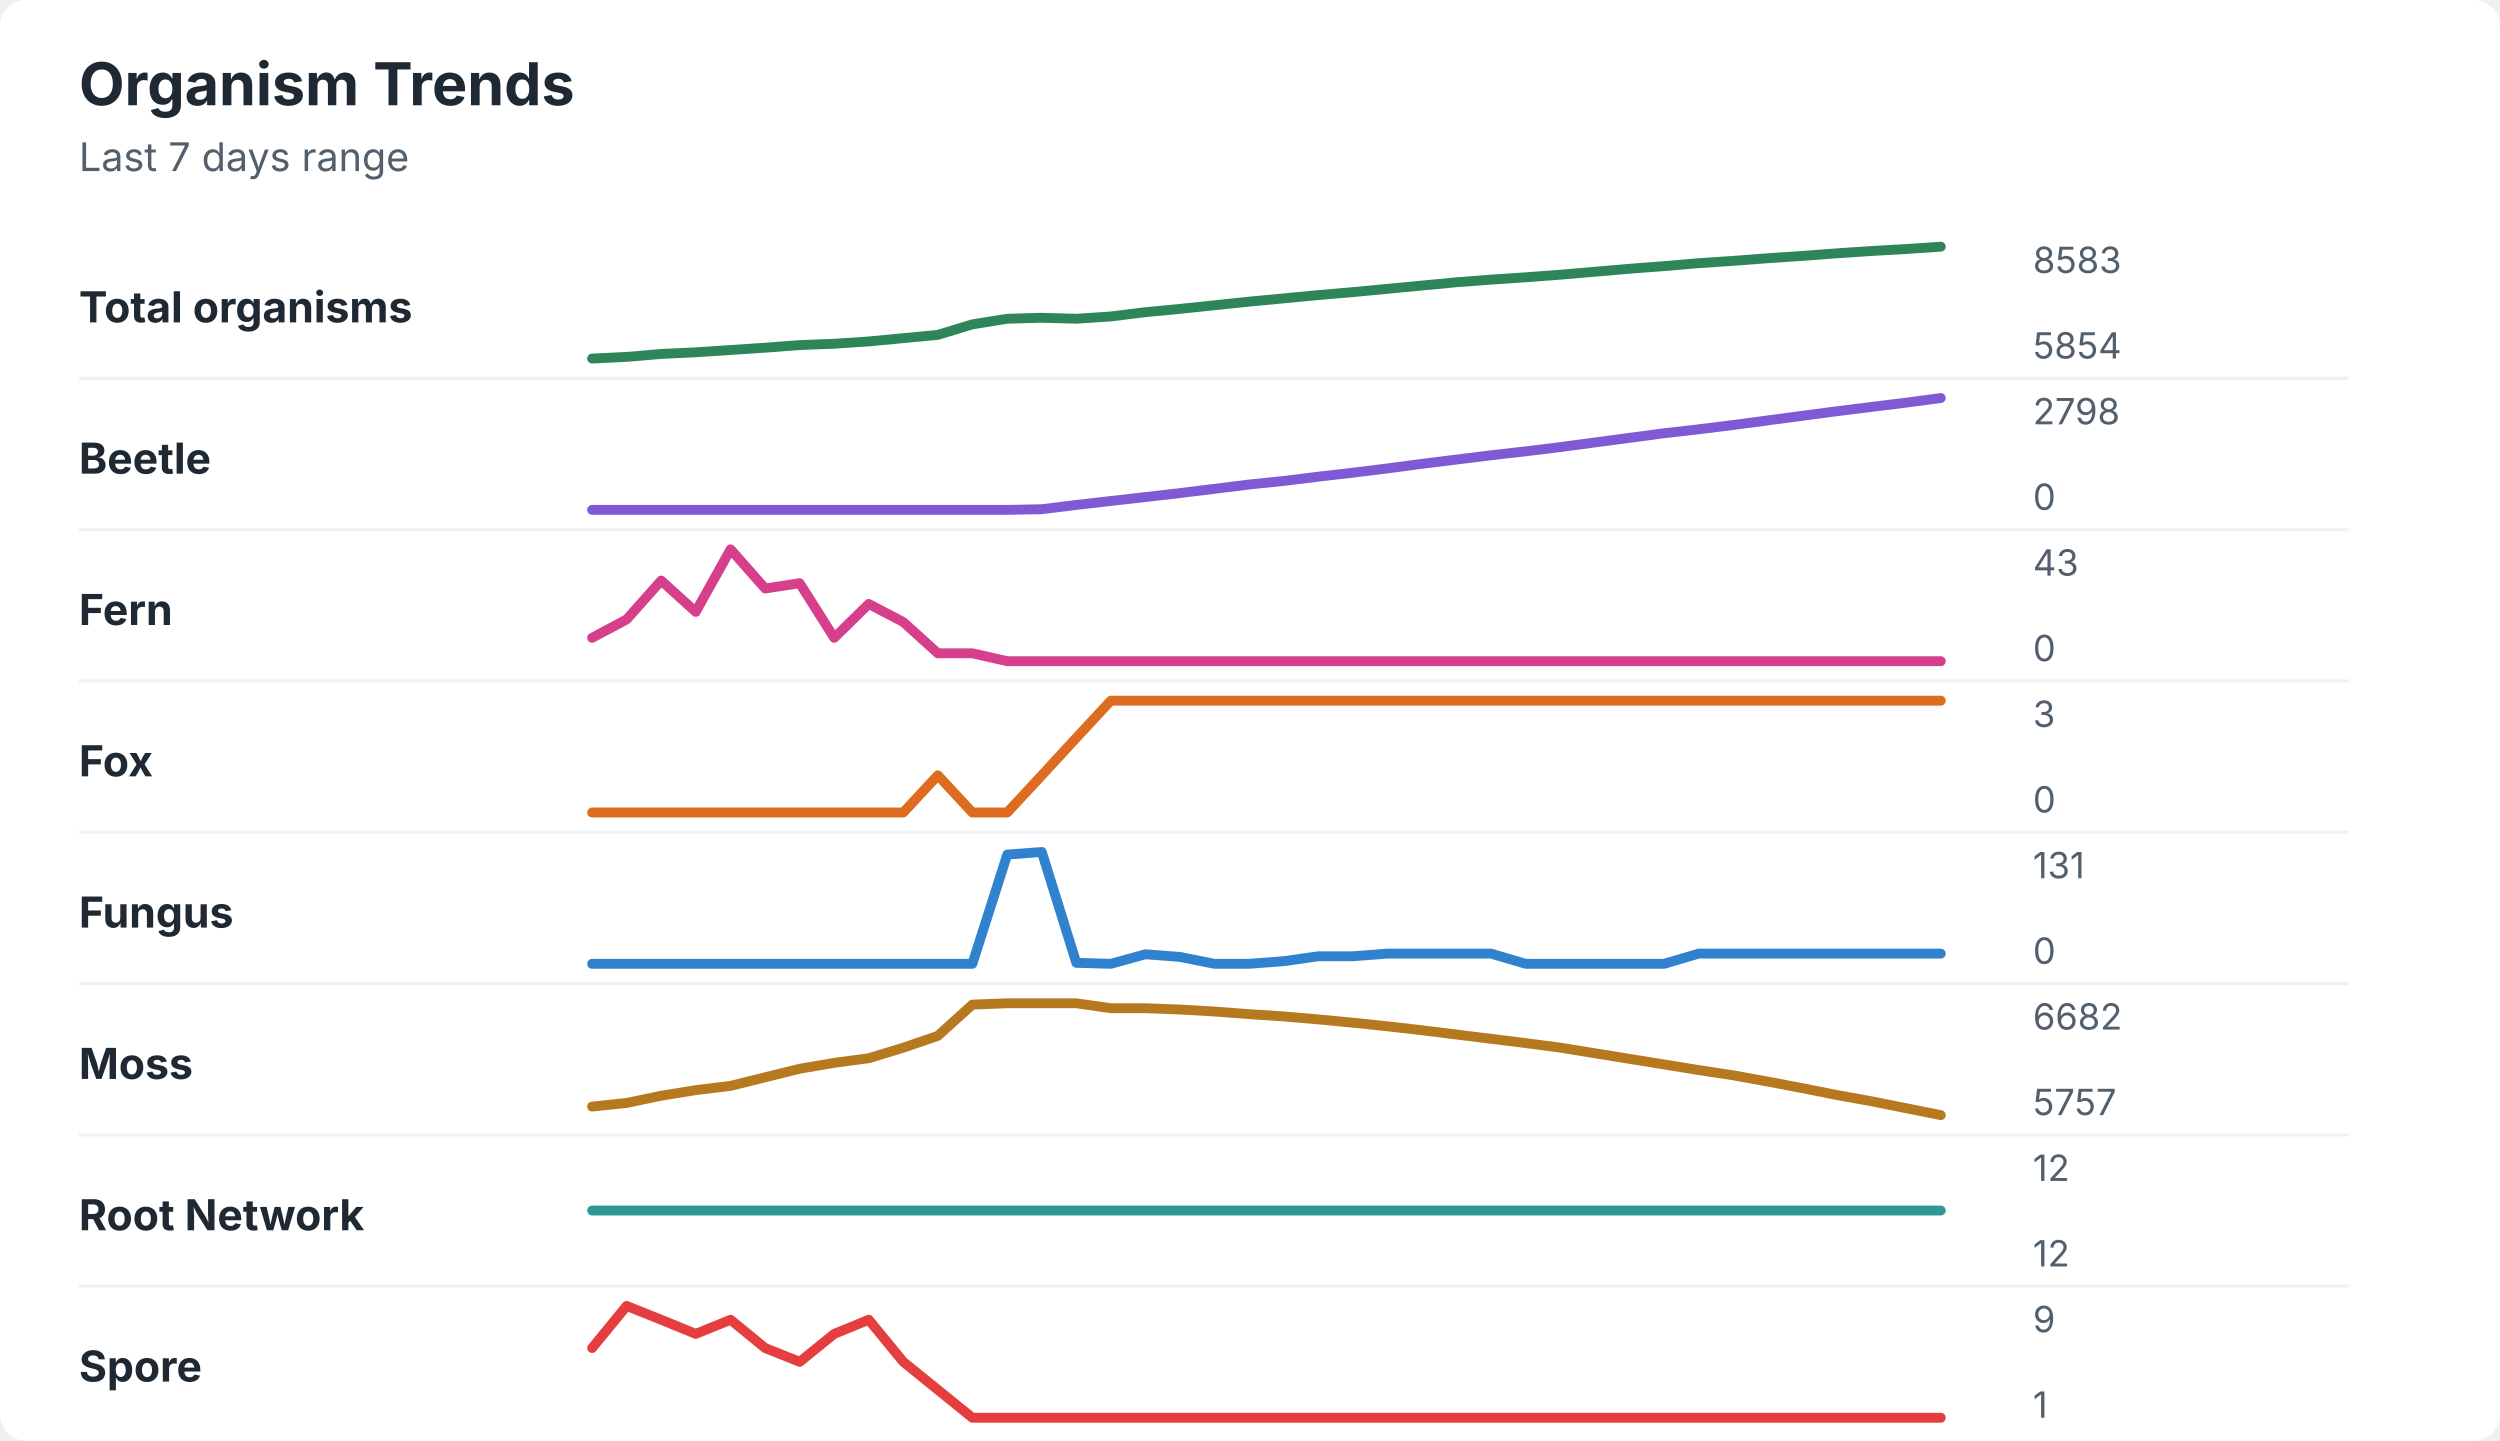
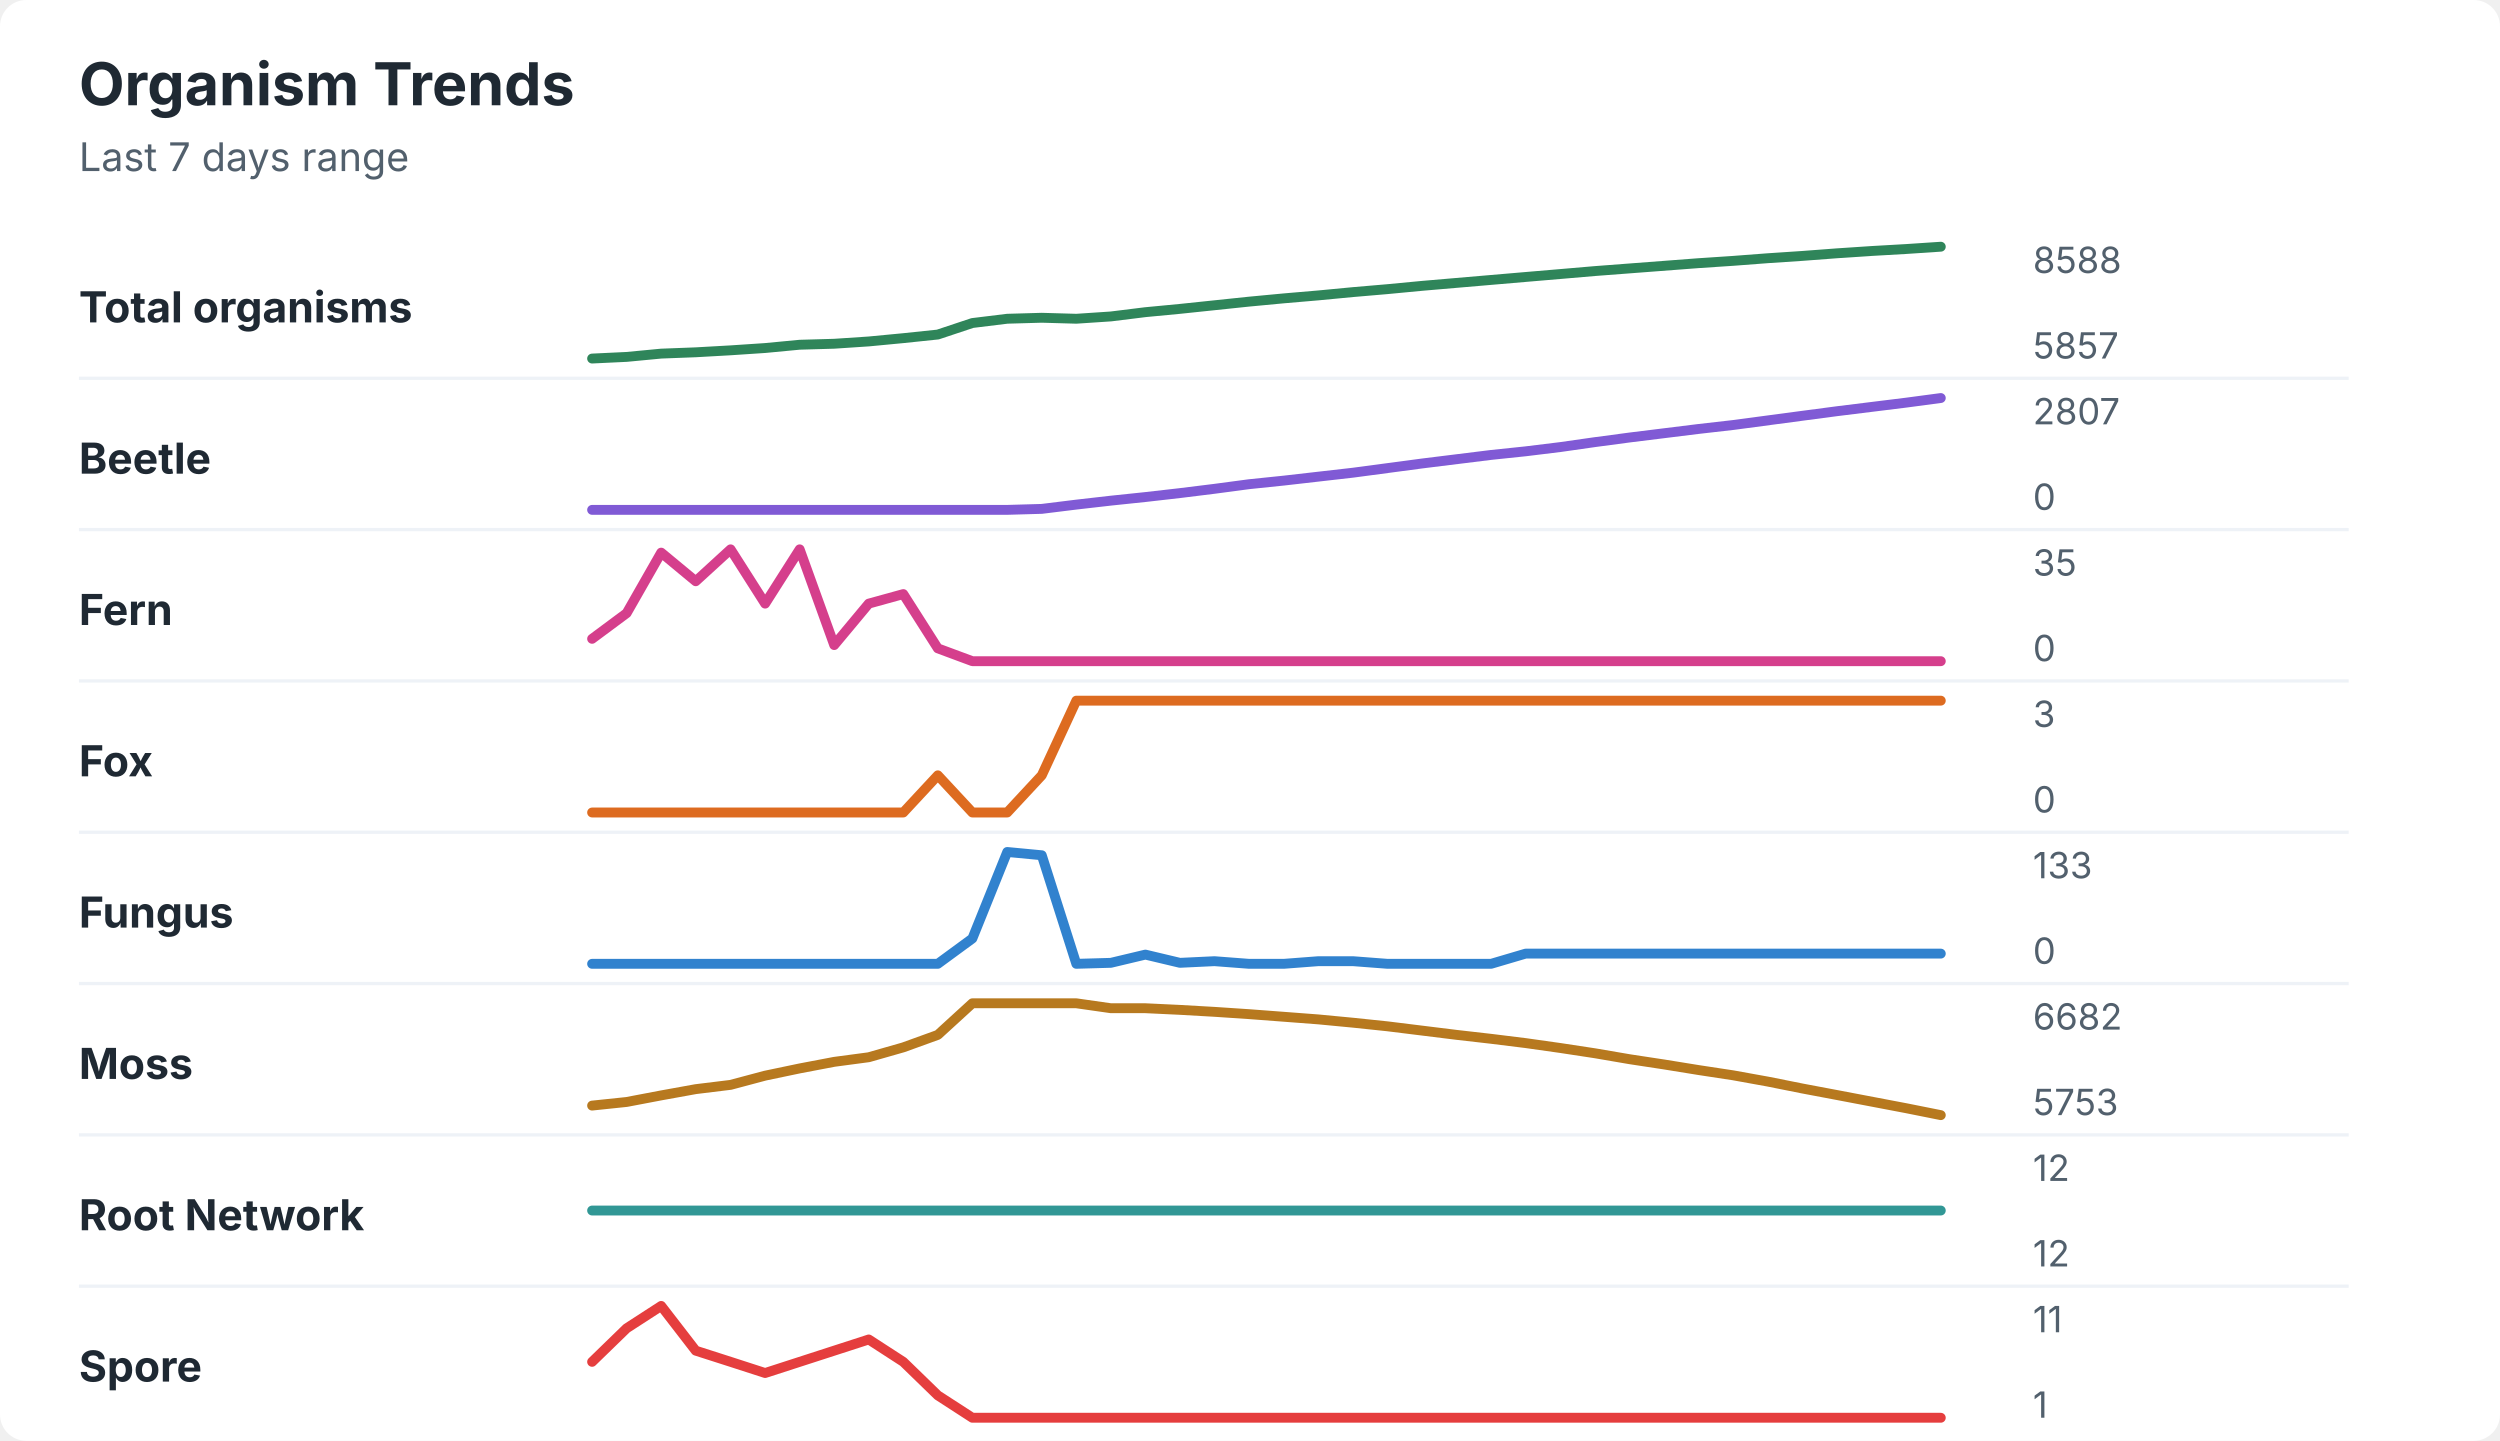
<svg xmlns="http://www.w3.org/2000/svg" width="760" height="438" viewBox="0 0 760 438" role="img" aria-labelledby="title desc">
  <rect width="760" height="438" rx="8" fill="#ffffff" />
  <style>
    text { font-family: -apple-system, BlinkMacSystemFont, "Segoe UI", sans-serif; }
    .title { font-size: 18px; font-weight: 700; fill: #1f2933; }
    .subtitle { font-size: 12px; fill: #52606d; }
    .label { font-size: 13px; font-weight: 650; fill: #1f2933; }
    .axis-value { font-size: 11px; fill: #52606d; }
    .separator { stroke: #eef2f7; stroke-width: 1; }
  </style>
  <text x="24" y="32" class="title">Organism Trends</text>
  <text x="24" y="52" class="subtitle">Last 7 days range</text>
  <text x="24" y="98" class="label">Total organisms</text>
-   <polyline points="180.0,109.0 190.5,108.5 201.0,107.6 211.5,107.1 222.1,106.4 232.6,105.7 243.1,104.9 253.6,104.5 264.1,103.8 274.6,102.8 285.1,101.8 295.6,98.6 306.2,96.9 316.7,96.6 327.2,96.9 337.7,96.2 348.2,94.9 358.7,93.9 369.2,92.8 379.7,91.7 390.3,90.7 400.8,89.7 411.3,88.8 421.8,87.8 432.3,86.8 442.8,85.8 453.3,85.0 463.8,84.3 474.4,83.5 484.9,82.6 495.4,81.7 505.9,80.9 516.4,80.0 526.9,79.3 537.4,78.5 547.9,77.8 558.5,77.0 569.0,76.3 579.5,75.7 590.0,75.0 " fill="none" stroke="#2f855a" stroke-width="3" stroke-linecap="round" stroke-linejoin="round" />
-   <text x="618" y="83" class="axis-value">8583</text>
-   <text x="618" y="109" class="axis-value">5854</text>
+   <polyline points="180.0,109.0 190.5,108.5 201.0,107.5 211.5,107.1 222.1,106.5 232.6,105.8 243.1,104.8 253.6,104.5 264.1,103.8 274.6,102.8 285.1,101.7 295.6,98.2 306.2,96.9 316.7,96.6 327.2,96.9 337.7,96.2 348.2,94.9 358.7,93.9 369.2,92.8 379.7,91.7 390.3,90.7 400.8,89.8 411.3,88.8 421.8,87.9 432.3,86.9 442.8,86.0 453.3,85.1 463.8,84.2 474.4,83.3 484.9,82.4 495.4,81.6 505.9,80.8 516.4,80.0 526.9,79.3 537.4,78.5 547.9,77.8 558.5,77.0 569.0,76.3 579.5,75.7 590.0,75.0 " fill="none" stroke="#2f855a" stroke-width="3" stroke-linecap="round" stroke-linejoin="round" />
+   <text x="618" y="83" class="axis-value">8588</text>
+   <text x="618" y="109" class="axis-value">5857</text>
  <line x1="24" y1="115.0" x2="714" y2="115.0" class="separator" />
  <text x="24" y="144" class="label">Beetle</text>
-   <polyline points="180.0,155.0 190.5,155.0 201.0,155.0 211.5,155.0 222.1,155.0 232.6,155.0 243.1,155.0 253.6,155.0 264.1,155.0 274.6,155.0 285.1,155.0 295.6,155.0 306.2,155.0 316.7,154.8 327.2,153.5 337.7,152.3 348.2,151.1 358.7,149.9 369.2,148.6 379.7,147.3 390.3,146.2 400.8,144.9 411.3,143.7 421.8,142.4 432.3,141.0 442.8,139.7 453.3,138.4 463.8,137.2 474.4,135.9 484.9,134.5 495.4,133.1 505.9,131.7 516.4,130.5 526.9,129.2 537.4,127.8 547.9,126.4 558.5,125.0 569.0,123.7 579.5,122.4 590.0,121.0 " fill="none" stroke="#805ad5" stroke-width="3" stroke-linecap="round" stroke-linejoin="round" />
-   <text x="618" y="129" class="axis-value">2798</text>
+   <polyline points="180.0,155.0 190.5,155.0 201.0,155.0 211.5,155.0 222.1,155.0 232.6,155.0 243.1,155.0 253.6,155.0 264.1,155.0 274.6,155.0 285.1,155.0 295.6,155.0 306.2,155.0 316.7,154.7 327.2,153.4 337.7,152.2 348.2,151.1 358.7,149.9 369.2,148.6 379.7,147.2 390.3,146.1 400.8,144.9 411.3,143.7 421.8,142.3 432.3,140.9 442.8,139.6 453.3,138.3 463.8,137.2 474.4,135.9 484.9,134.4 495.4,133.0 505.9,131.7 516.4,130.4 526.9,129.2 537.4,127.8 547.9,126.4 558.5,125.0 569.0,123.7 579.5,122.4 590.0,121.0 " fill="none" stroke="#805ad5" stroke-width="3" stroke-linecap="round" stroke-linejoin="round" />
+   <text x="618" y="129" class="axis-value">2807</text>
  <text x="618" y="155" class="axis-value">0</text>
  <line x1="24" y1="161.0" x2="714" y2="161.0" class="separator" />
  <text x="24" y="190" class="label">Fern</text>
-   <polyline points="180.0,193.9 190.5,188.3 201.0,176.5 211.5,186.0 222.1,167.0 232.6,178.9 243.1,177.3 253.6,193.9 264.1,183.6 274.6,189.1 285.1,198.6 295.6,198.6 306.2,201.0 316.7,201.0 327.2,201.0 337.7,201.0 348.2,201.0 358.7,201.0 369.2,201.0 379.7,201.0 390.3,201.0 400.8,201.0 411.3,201.0 421.8,201.0 432.3,201.0 442.8,201.0 453.3,201.0 463.8,201.0 474.4,201.0 484.9,201.0 495.4,201.0 505.9,201.0 516.4,201.0 526.9,201.0 537.4,201.0 547.9,201.0 558.5,201.0 569.0,201.0 579.5,201.0 590.0,201.0 " fill="none" stroke="#d53f8c" stroke-width="3" stroke-linecap="round" stroke-linejoin="round" />
-   <text x="618" y="175" class="axis-value">43</text>
+   <polyline points="180.0,194.2 190.5,186.4 201.0,168.0 211.5,176.7 222.1,167.0 232.6,183.5 243.1,167.0 253.6,196.1 264.1,183.5 274.6,180.6 285.1,197.1 295.6,201.0 306.2,201.0 316.7,201.0 327.2,201.0 337.7,201.0 348.2,201.0 358.7,201.0 369.2,201.0 379.7,201.0 390.3,201.0 400.8,201.0 411.3,201.0 421.8,201.0 432.3,201.0 442.8,201.0 453.3,201.0 463.8,201.0 474.4,201.0 484.9,201.0 495.4,201.0 505.9,201.0 516.4,201.0 526.9,201.0 537.4,201.0 547.9,201.0 558.5,201.0 569.0,201.0 579.5,201.0 590.0,201.0 " fill="none" stroke="#d53f8c" stroke-width="3" stroke-linecap="round" stroke-linejoin="round" />
+   <text x="618" y="175" class="axis-value">35</text>
  <text x="618" y="201" class="axis-value">0</text>
  <line x1="24" y1="207.0" x2="714" y2="207.0" class="separator" />
  <text x="24" y="236" class="label">Fox</text>
-   <polyline points="180.0,247.0 190.5,247.0 201.0,247.0 211.5,247.0 222.1,247.0 232.6,247.0 243.1,247.0 253.6,247.0 264.1,247.0 274.6,247.0 285.1,235.7 295.6,247.0 306.2,247.0 316.7,235.7 327.2,224.3 337.7,213.0 348.2,213.0 358.7,213.0 369.2,213.0 379.7,213.0 390.3,213.0 400.8,213.0 411.3,213.0 421.8,213.0 432.3,213.0 442.8,213.0 453.3,213.0 463.8,213.0 474.4,213.0 484.9,213.0 495.4,213.0 505.9,213.0 516.4,213.0 526.9,213.0 537.4,213.0 547.9,213.0 558.5,213.0 569.0,213.0 579.5,213.0 590.0,213.0 " fill="none" stroke="#dd6b20" stroke-width="3" stroke-linecap="round" stroke-linejoin="round" />
+   <polyline points="180.0,247.0 190.5,247.0 201.0,247.0 211.5,247.0 222.1,247.0 232.6,247.0 243.1,247.0 253.6,247.0 264.1,247.0 274.6,247.0 285.1,235.7 295.6,247.0 306.2,247.0 316.7,235.7 327.2,213.0 337.7,213.0 348.2,213.0 358.7,213.0 369.2,213.0 379.7,213.0 390.3,213.0 400.8,213.0 411.3,213.0 421.8,213.0 432.3,213.0 442.8,213.0 453.3,213.0 463.8,213.0 474.4,213.0 484.9,213.0 495.4,213.0 505.9,213.0 516.4,213.0 526.9,213.0 537.4,213.0 547.9,213.0 558.5,213.0 569.0,213.0 579.5,213.0 590.0,213.0 " fill="none" stroke="#dd6b20" stroke-width="3" stroke-linecap="round" stroke-linejoin="round" />
  <text x="618" y="221" class="axis-value">3</text>
  <text x="618" y="247" class="axis-value">0</text>
  <line x1="24" y1="253.0" x2="714" y2="253.0" class="separator" />
  <text x="24" y="282" class="label">Fungus</text>
-   <polyline points="180.0,293.0 190.5,293.0 201.0,293.0 211.5,293.0 222.1,293.0 232.6,293.0 243.1,293.0 253.6,293.0 264.1,293.0 274.6,293.0 285.1,293.0 295.6,293.0 306.2,259.8 316.7,259.0 327.2,292.7 337.7,293.0 348.2,290.1 358.7,290.9 369.2,293.0 379.7,293.0 390.3,292.2 400.8,290.7 411.3,290.7 421.8,289.9 432.3,289.9 442.8,289.9 453.3,289.9 463.8,293.0 474.4,293.0 484.9,293.0 495.4,293.0 505.9,293.0 516.4,289.9 526.9,289.9 537.4,289.9 547.9,289.9 558.5,289.9 569.0,289.9 579.5,289.9 590.0,289.9 " fill="none" stroke="#3182ce" stroke-width="3" stroke-linecap="round" stroke-linejoin="round" />
-   <text x="618" y="267" class="axis-value">131</text>
+   <polyline points="180.0,293.0 190.5,293.0 201.0,293.0 211.5,293.0 222.1,293.0 232.6,293.0 243.1,293.0 253.6,293.0 264.1,293.0 274.6,293.0 285.1,293.0 295.6,285.3 306.2,259.0 316.7,260.0 327.2,293.0 337.7,292.7 348.2,290.2 358.7,292.7 369.2,292.2 379.7,293.0 390.3,293.0 400.8,292.2 411.3,292.2 421.8,293.0 432.3,293.0 442.8,293.0 453.3,293.0 463.8,289.9 474.4,289.9 484.9,289.9 495.4,289.9 505.9,289.9 516.4,289.9 526.9,289.9 537.4,289.9 547.9,289.9 558.5,289.9 569.0,289.9 579.5,289.9 590.0,289.9 " fill="none" stroke="#3182ce" stroke-width="3" stroke-linecap="round" stroke-linejoin="round" />
+   <text x="618" y="267" class="axis-value">133</text>
  <text x="618" y="293" class="axis-value">0</text>
  <line x1="24" y1="299.0" x2="714" y2="299.0" class="separator" />
  <text x="24" y="328" class="label">Moss</text>
-   <polyline points="180.0,336.4 190.5,335.3 201.0,333.1 211.5,331.4 222.1,330.1 232.6,327.5 243.1,324.9 253.6,323.1 264.1,321.7 274.6,318.5 285.1,314.9 295.6,305.4 306.2,305.0 316.7,305.0 327.2,305.0 337.7,306.5 348.2,306.5 358.7,306.9 369.2,307.5 379.7,308.3 390.3,309.0 400.8,309.9 411.3,310.9 421.8,312.0 432.3,313.2 442.8,314.5 453.3,315.8 463.8,317.1 474.4,318.5 484.9,320.2 495.4,321.9 505.9,323.6 516.4,325.3 526.9,326.9 537.4,328.8 547.9,330.8 558.5,332.9 569.0,334.8 579.5,336.9 590.0,339.0 " fill="none" stroke="#b7791f" stroke-width="3" stroke-linecap="round" stroke-linejoin="round" />
+   <polyline points="180.0,336.1 190.5,335.0 201.0,333.0 211.5,331.1 222.1,329.8 232.6,327.0 243.1,324.8 253.6,322.8 264.1,321.4 274.6,318.4 285.1,314.6 295.6,305.0 306.2,305.0 316.7,305.0 327.2,305.0 337.7,306.5 348.2,306.5 358.7,307.0 369.2,307.6 379.7,308.3 390.3,309.1 400.8,309.9 411.3,310.9 421.8,312.0 432.3,313.3 442.8,314.6 453.3,315.8 463.8,317.1 474.4,318.6 484.9,320.2 495.4,322.0 505.9,323.6 516.4,325.3 526.9,326.9 537.4,328.8 547.9,330.9 558.5,332.9 569.0,334.9 579.5,336.9 590.0,339.0 " fill="none" stroke="#b7791f" stroke-width="3" stroke-linecap="round" stroke-linejoin="round" />
  <text x="618" y="313" class="axis-value">6682</text>
-   <text x="618" y="339" class="axis-value">5757</text>
+   <text x="618" y="339" class="axis-value">5753</text>
  <line x1="24" y1="345.0" x2="714" y2="345.0" class="separator" />
  <text x="24" y="374" class="label">Root Network</text>
  <polyline points="180.0,368.0 190.5,368.0 201.0,368.0 211.5,368.0 222.1,368.0 232.6,368.0 243.1,368.0 253.6,368.0 264.1,368.0 274.6,368.0 285.1,368.0 295.6,368.0 306.2,368.0 316.7,368.0 327.2,368.0 337.7,368.0 348.2,368.0 358.7,368.0 369.2,368.0 379.7,368.0 390.3,368.0 400.8,368.0 411.3,368.0 421.8,368.0 432.3,368.0 442.8,368.0 453.3,368.0 463.8,368.0 474.4,368.0 484.9,368.0 495.4,368.0 505.9,368.0 516.4,368.0 526.9,368.0 537.4,368.0 547.9,368.0 558.5,368.0 569.0,368.0 579.5,368.0 590.0,368.0 " fill="none" stroke="#319795" stroke-width="3" stroke-linecap="round" stroke-linejoin="round" />
  <text x="618" y="359" class="axis-value">12</text>
  <text x="618" y="385" class="axis-value">12</text>
  <line x1="24" y1="391.0" x2="714" y2="391.0" class="separator" />
  <text x="24" y="420" class="label">Spore</text>
-   <polyline points="180.0,409.8 190.5,397.0 201.0,401.2 211.5,405.5 222.1,401.2 232.6,409.8 243.1,414.0 253.6,405.5 264.1,401.2 274.6,414.0 285.1,422.5 295.6,431.0 306.2,431.0 316.7,431.0 327.2,431.0 337.7,431.0 348.2,431.0 358.7,431.0 369.2,431.0 379.7,431.0 390.3,431.0 400.8,431.0 411.3,431.0 421.8,431.0 432.3,431.0 442.8,431.0 453.3,431.0 463.8,431.0 474.4,431.0 484.9,431.0 495.4,431.0 505.9,431.0 516.4,431.0 526.9,431.0 537.4,431.0 547.9,431.0 558.5,431.0 569.0,431.0 579.5,431.0 590.0,431.0 " fill="none" stroke="#e53e3e" stroke-width="3" stroke-linecap="round" stroke-linejoin="round" />
-   <text x="618" y="405" class="axis-value">9</text>
+   <polyline points="180.0,414.0 190.5,403.8 201.0,397.0 211.5,410.6 222.1,414.0 232.6,417.4 243.1,414.0 253.6,410.6 264.1,407.2 274.6,414.0 285.1,424.2 295.6,431.0 306.2,431.0 316.7,431.0 327.2,431.0 337.7,431.0 348.2,431.0 358.7,431.0 369.2,431.0 379.7,431.0 390.3,431.0 400.8,431.0 411.3,431.0 421.8,431.0 432.3,431.0 442.8,431.0 453.3,431.0 463.8,431.0 474.4,431.0 484.9,431.0 495.4,431.0 505.9,431.0 516.4,431.0 526.9,431.0 537.4,431.0 547.9,431.0 558.5,431.0 569.0,431.0 579.5,431.0 590.0,431.0 " fill="none" stroke="#e53e3e" stroke-width="3" stroke-linecap="round" stroke-linejoin="round" />
+   <text x="618" y="405" class="axis-value">11</text>
  <text x="618" y="431" class="axis-value">1</text>
</svg>
